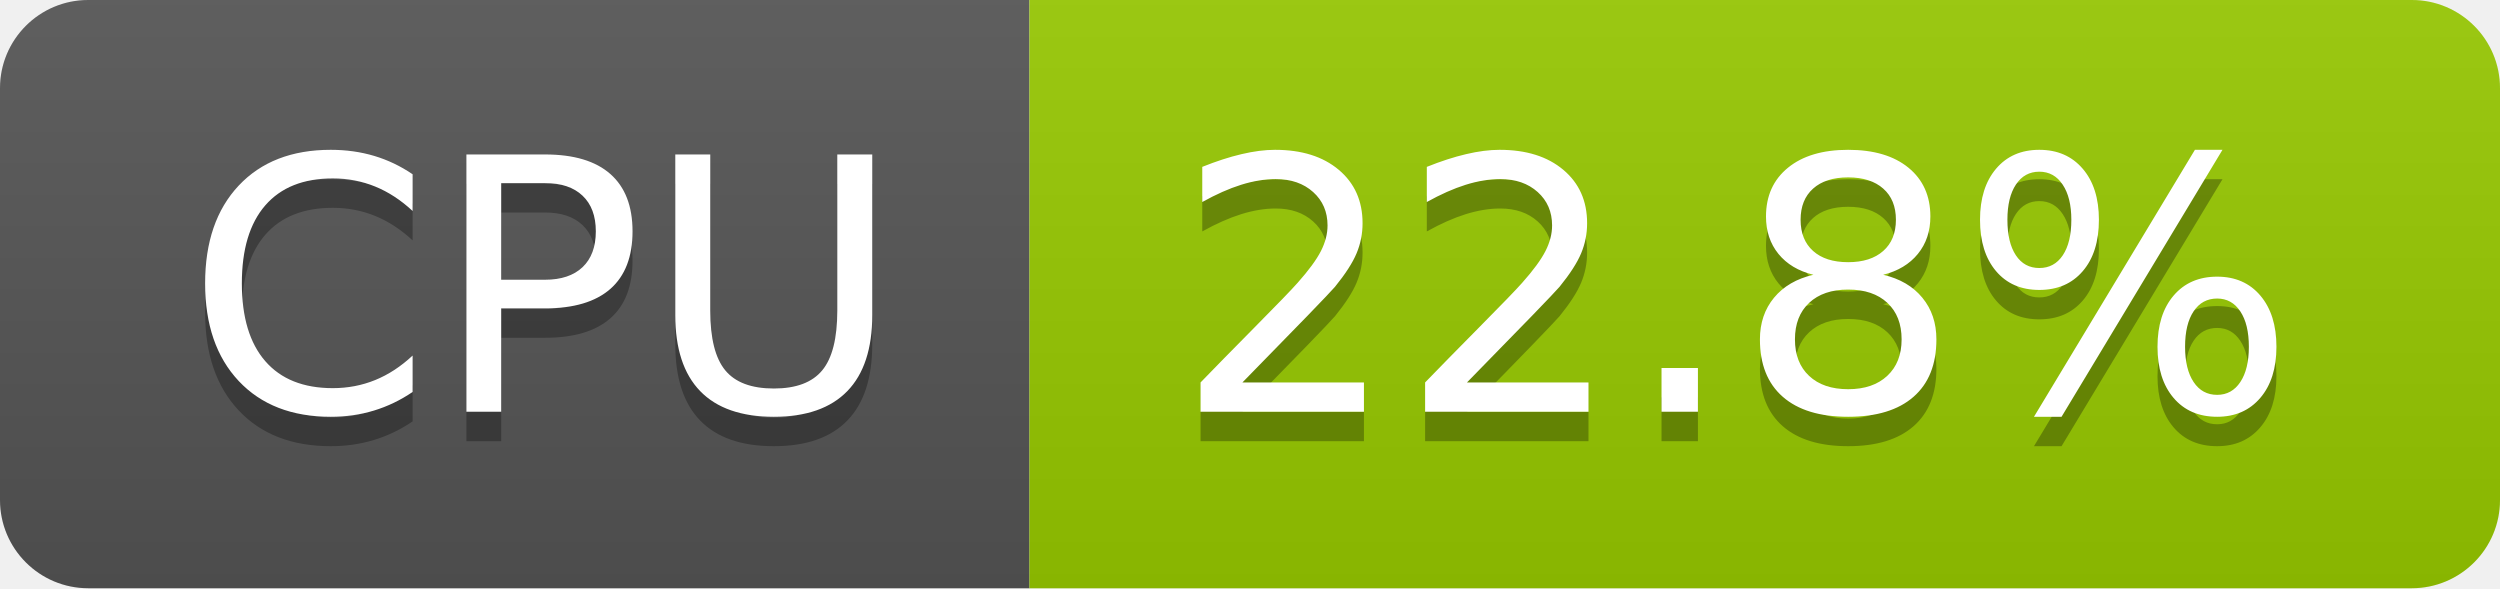
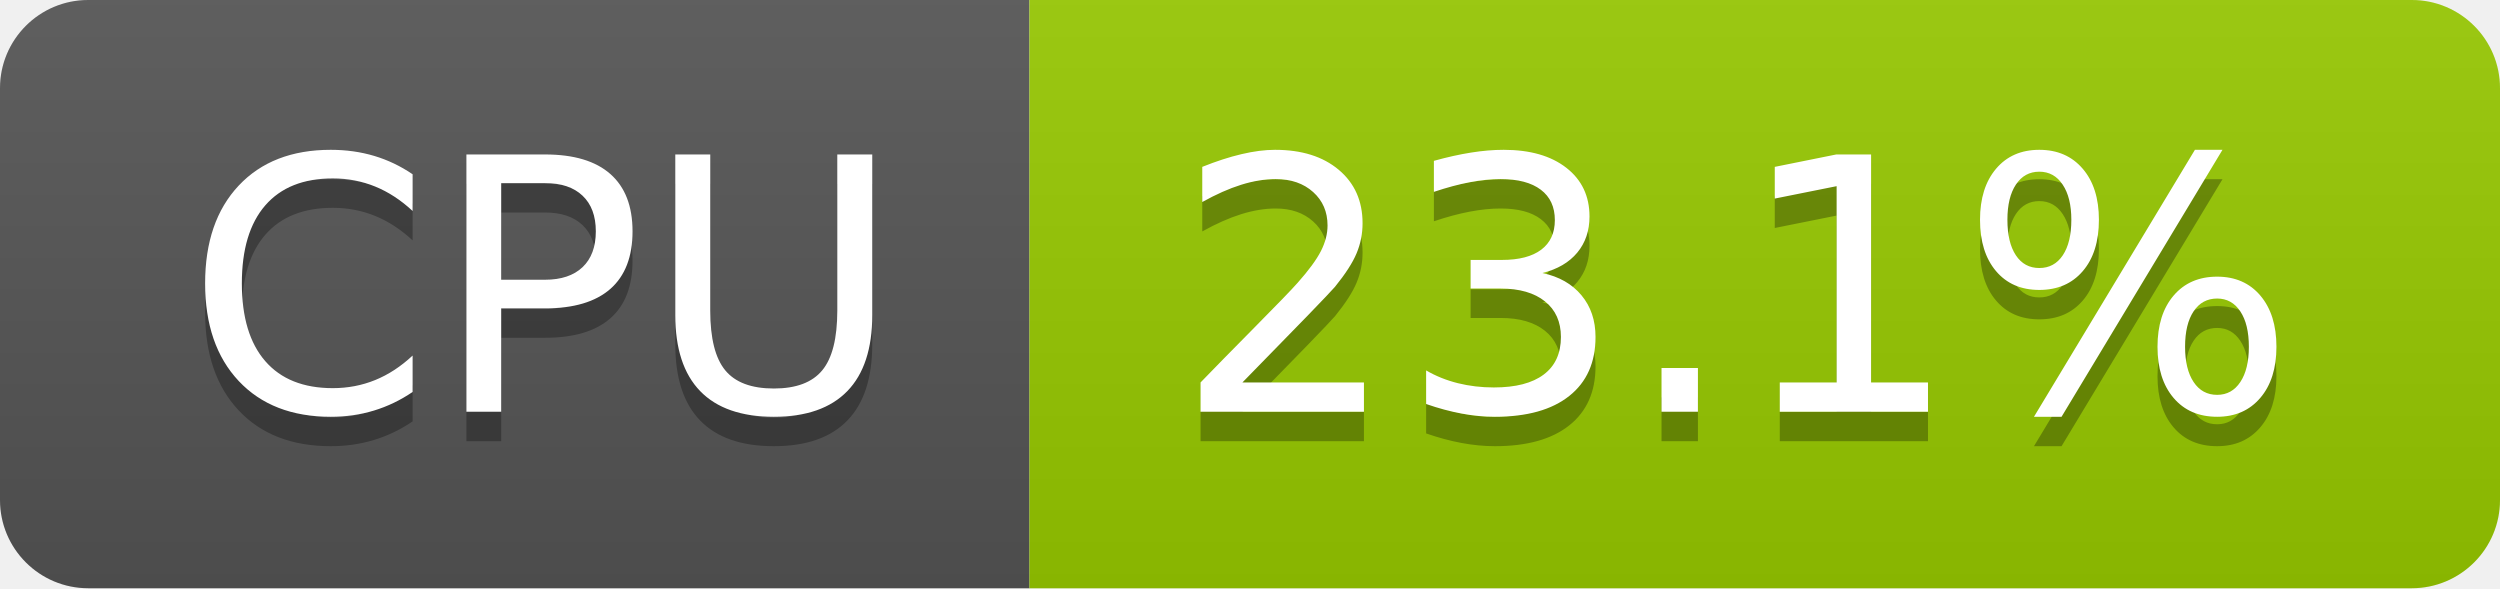
- <svg xmlns="http://www.w3.org/2000/svg" width="85" height="20" role="img" aria-label="CPU: 22.8%">
+ <svg xmlns="http://www.w3.org/2000/svg" width="85" height="20" role="img" aria-label="CPU: 23.1%">
  <linearGradient id="s" x2="0" y2="100%">
    <stop offset="0" stop-color="#bbb" stop-opacity=".1" />
    <stop offset="1" stop-opacity=".1" />
  </linearGradient>
  <clipPath id="r">
    <rect width="85" height="20" rx="3" fill="#fff" />
  </clipPath>
  <g clip-path="url(#r)">
    <rect width="35" height="20" fill="#555" />
    <rect x="35" width="50" height="20" fill="#97ca00" />
    <rect width="85" height="20" fill="url(#s)" />
  </g>
  <g fill="#fff" text-anchor="middle" font-family="Verdana,Geneva,DejaVu Sans,sans-serif" text-rendering="geometricPrecision" font-size="120">
    <text aria-hidden="true" x="185" y="150" fill="#010101" fill-opacity=".3" transform="scale(.1)" textLength="247">CPU</text>
    <text x="185" y="140" transform="scale(.1)" fill="#fff" textLength="247">CPU</text>
-     <text aria-hidden="true" x="590" y="150" fill="#010101" fill-opacity=".3" transform="scale(.1)" textLength="390">22.8%</text>
-     <text x="590" y="140" transform="scale(.1)" fill="#fff" textLength="390">22.8%</text>
+     <text aria-hidden="true" x="590" y="150" fill="#010101" fill-opacity=".3" transform="scale(.1)" textLength="390">23.1%</text>
+     <text x="590" y="140" transform="scale(.1)" fill="#fff" textLength="390">23.1%</text>
  </g>
</svg>
